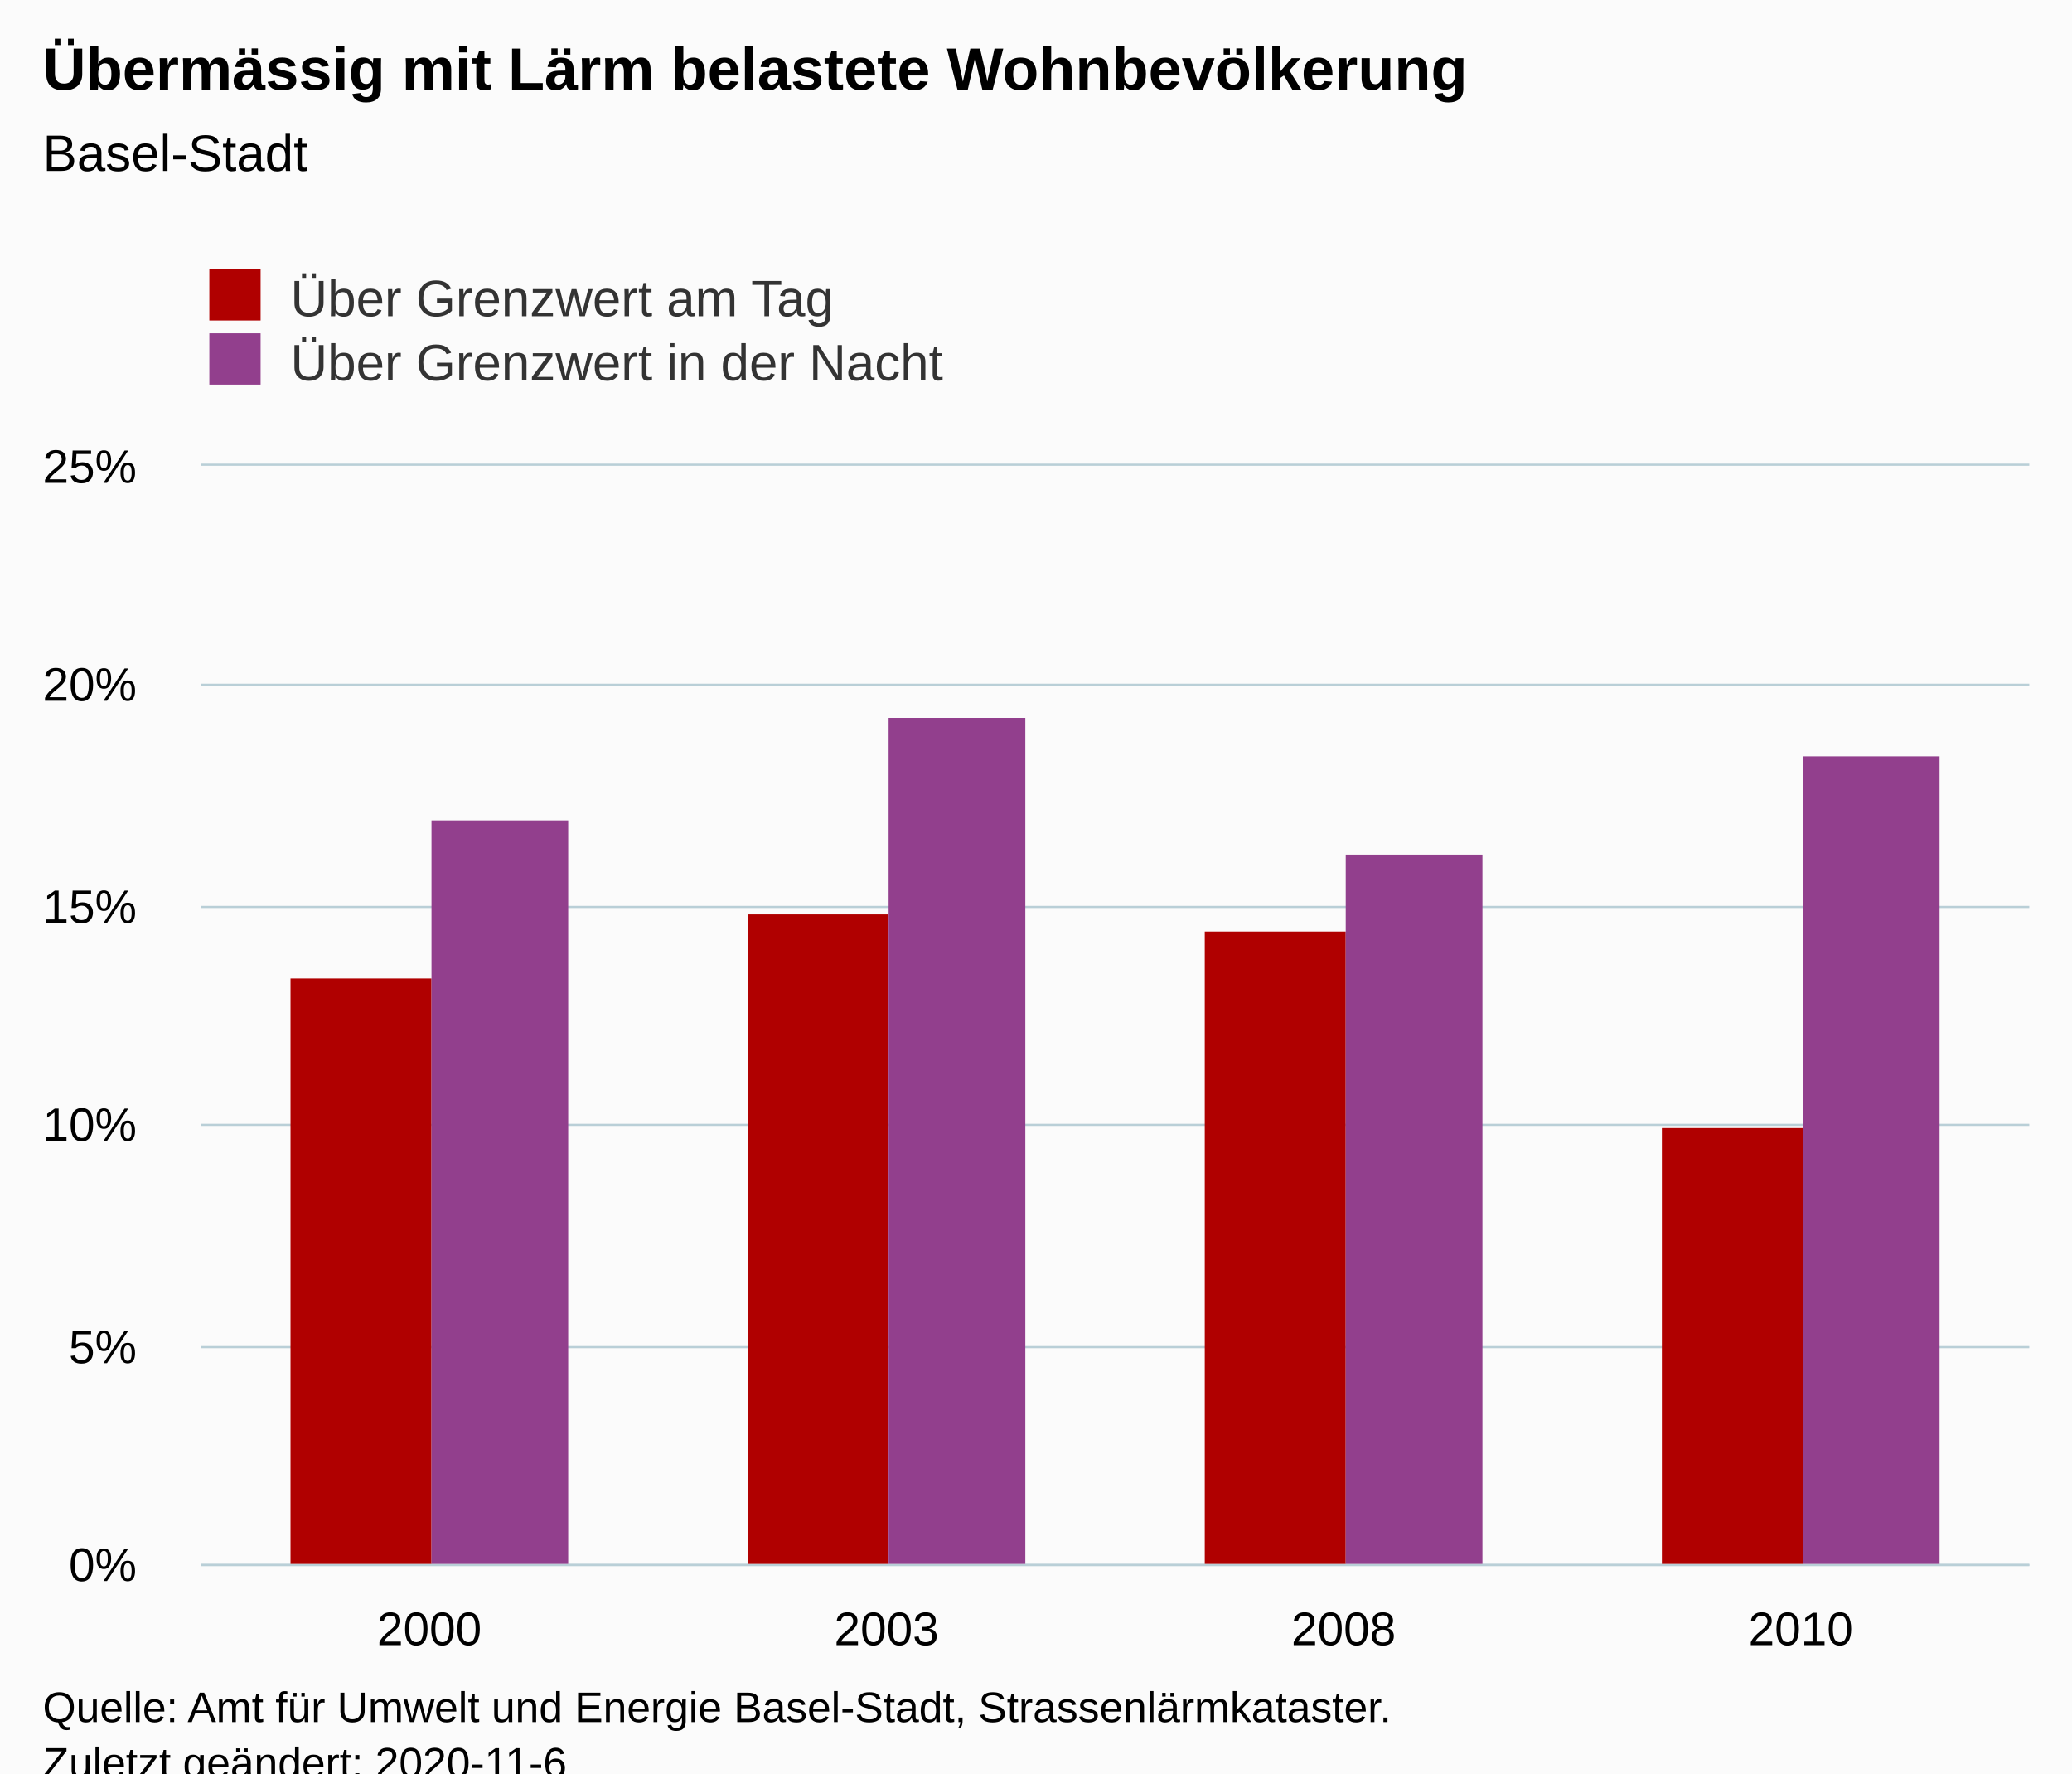
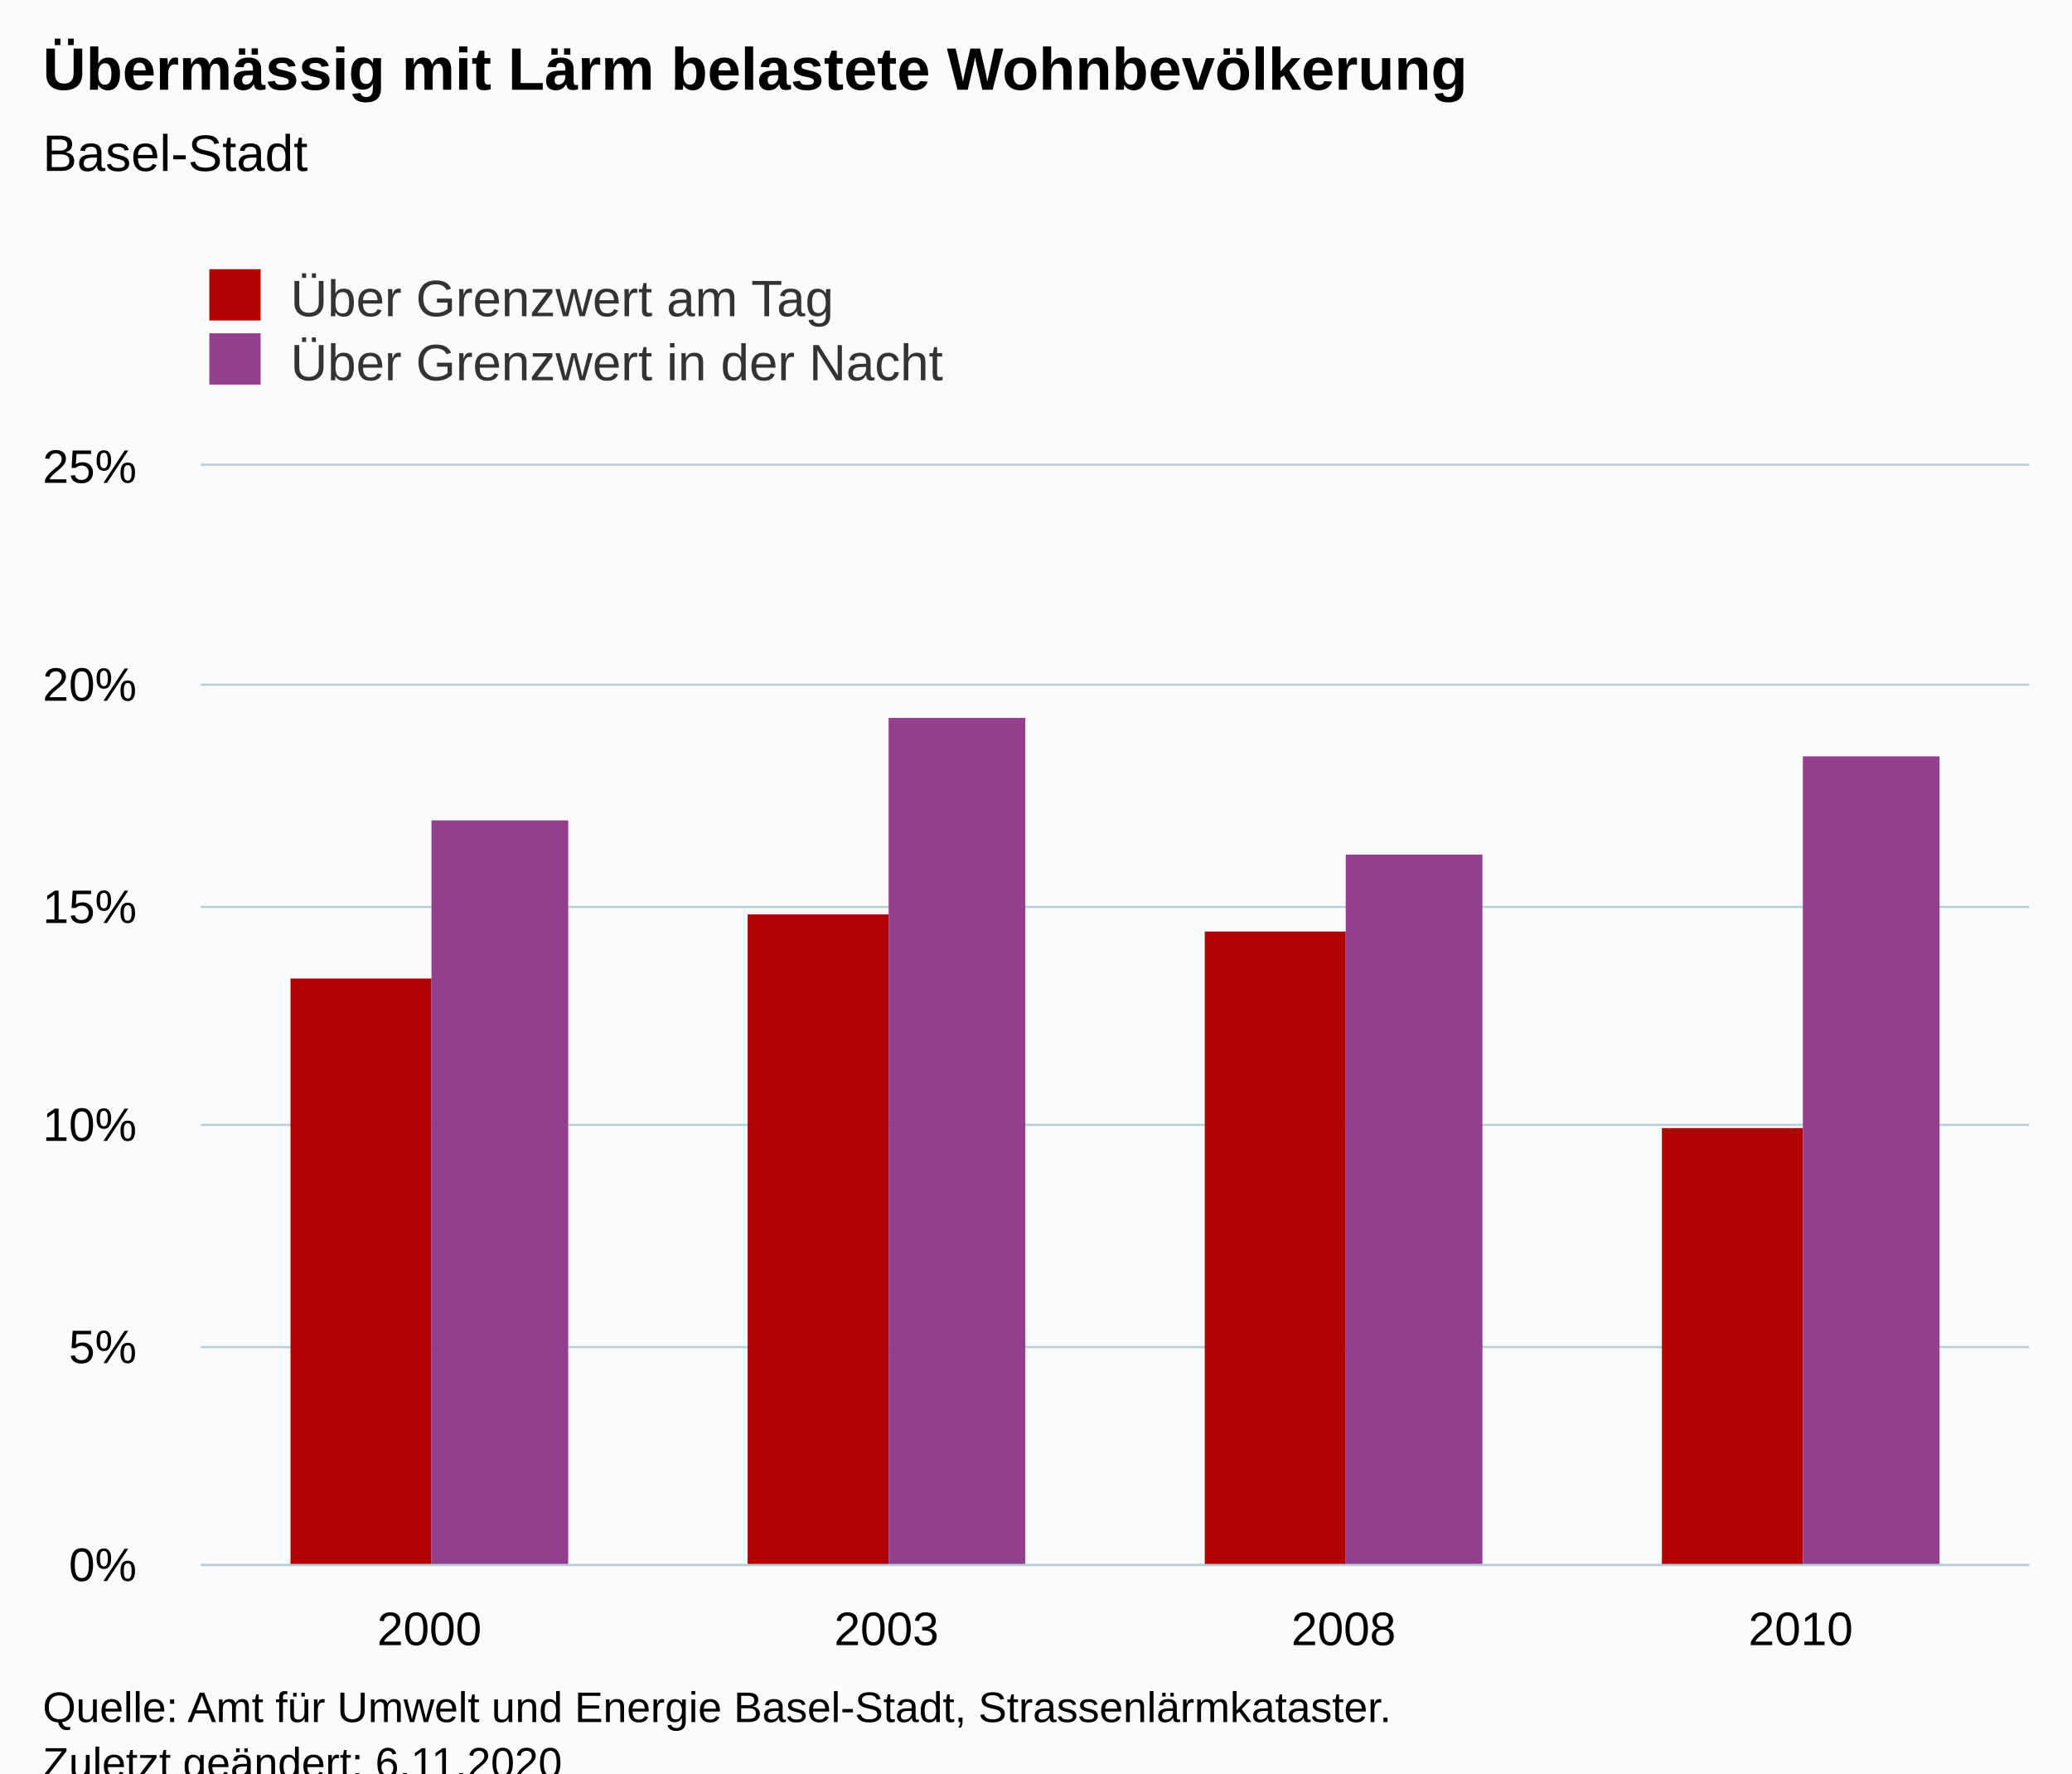
<svg xmlns="http://www.w3.org/2000/svg" version="1.1" class="highcharts-root" style="font-family:Arial;font-size:12px;" viewBox="0 0 485 415">
  <defs>
-     <clipPath id="highcharts-srrdbkw-14-">
+     <clipPath id="highcharts-4dgsrsw-15-">
      <rect x="0" y="0" width="428" height="257" fill="none" />
    </clipPath>
-     <clipPath id="highcharts-srrdbkw-19-">
+     <clipPath id="highcharts-4dgsrsw-20-">
      <rect x="0" y="0" width="428" height="257" fill="none" />
+     </clipPath>
+     <clipPath id="highcharts-4dgsrsw-25-">
+       <rect x="47" y="109" width="428" height="257" fill="none" />
    </clipPath>
  </defs>
  <rect fill="#fbfbfb" class="highcharts-background" x="0" y="0" width="485" height="428" rx="0" ry="0" />
  <rect fill="none" class="highcharts-plot-background" x="47" y="109" width="428" height="257" />
  <g class="highcharts-pane-group" data-z-index="0" />
  <g class="highcharts-grid highcharts-xaxis-grid" data-z-index="1">
    <path fill="none" data-z-index="1" class="highcharts-grid-line" d="M 153.5 109 L 153.5 366" opacity="1" />
    <path fill="none" data-z-index="1" class="highcharts-grid-line" d="M 260.5 109 L 260.5 366" opacity="1" />
    <path fill="none" data-z-index="1" class="highcharts-grid-line" d="M 367.5 109 L 367.5 366" opacity="1" />
    <path fill="none" data-z-index="1" class="highcharts-grid-line" d="M 474.5 109 L 474.5 366" opacity="1" />
    <path fill="none" data-z-index="1" class="highcharts-grid-line" d="M 46.5 109 L 46.5 366" opacity="1" />
  </g>
  <g class="highcharts-grid highcharts-yaxis-grid" data-z-index="1">
    <path fill="none" stroke="#B9CFD7" stroke-width="0.5" data-z-index="1" class="highcharts-grid-line" d="M 47 366.25 L 475 366.25" opacity="1" />
    <path fill="none" stroke="#B9CFD7" stroke-width="0.5" data-z-index="1" class="highcharts-grid-line" d="M 47 315.25 L 475 315.25" opacity="1" />
    <path fill="none" stroke="#B9CFD7" stroke-width="0.5" data-z-index="1" class="highcharts-grid-line" d="M 47 263.25 L 475 263.25" opacity="1" />
    <path fill="none" stroke="#B9CFD7" stroke-width="0.5" data-z-index="1" class="highcharts-grid-line" d="M 47 212.25 L 475 212.25" opacity="1" />
    <path fill="none" stroke="#B9CFD7" stroke-width="0.5" data-z-index="1" class="highcharts-grid-line" d="M 47 160.25 L 475 160.25" opacity="1" />
    <path fill="none" stroke="#B9CFD7" stroke-width="0.5" data-z-index="1" class="highcharts-grid-line" d="M 47 108.75 L 475 108.75" opacity="1" />
  </g>
  <rect fill="none" class="highcharts-plot-border" data-z-index="1" x="47" y="109" width="428" height="257" />
  <g class="highcharts-axis highcharts-xaxis" data-z-index="2">
    <path fill="none" class="highcharts-axis-line" stroke="#B9CFD7" stroke-width="0.5" data-z-index="7" d="M 47 366.25 L 475 366.25" />
  </g>
  <g class="highcharts-axis highcharts-yaxis" data-z-index="2">
    <path fill="none" class="highcharts-axis-line" data-z-index="7" d="M 47 109 L 47 366" />
  </g>
  <g class="highcharts-series-group" data-z-index="3">
-     <g class="highcharts-series highcharts-series-0 highcharts-column-series" data-z-index="0.1" opacity="1" transform="translate(47,109) scale(1 1)" clip-path="url(#highcharts-srrdbkw-19-)">
+     <g class="highcharts-series highcharts-series-0 highcharts-column-series" data-z-index="0.1" opacity="1" transform="translate(47,109) scale(1 1)" clip-path="url(#highcharts-4dgsrsw-20-)">
      <rect x="21" y="120" width="33" height="138" fill="#b00000" opacity="1" class="highcharts-point" />
      <rect x="128" y="105" width="33" height="153" fill="#b00000" opacity="1" class="highcharts-point" />
      <rect x="235" y="109" width="33" height="149" fill="#b00000" opacity="1" class="highcharts-point" />
      <rect x="342" y="155" width="33" height="103" fill="#b00000" opacity="1" class="highcharts-point" />
    </g>
    <g class="highcharts-markers highcharts-series-0 highcharts-column-series" data-z-index="0.1" opacity="1" transform="translate(47,109) scale(1 1)" clip-path="none" />
-     <g class="highcharts-series highcharts-series-1 highcharts-column-series" data-z-index="0.1" opacity="1" transform="translate(47,109) scale(1 1)" clip-path="url(#highcharts-srrdbkw-19-)">
+     <g class="highcharts-series highcharts-series-1 highcharts-column-series" data-z-index="0.1" opacity="1" transform="translate(47,109) scale(1 1)" clip-path="url(#highcharts-4dgsrsw-20-)">
      <rect x="54" y="83" width="32" height="175" fill="#923f8d" opacity="1" class="highcharts-point" />
      <rect x="161" y="59" width="32" height="199" fill="#923f8d" opacity="1" class="highcharts-point" />
      <rect x="268" y="91" width="32" height="167" fill="#923f8d" opacity="1" class="highcharts-point" />
      <rect x="375" y="68" width="32" height="190" fill="#923f8d" opacity="1" class="highcharts-point" />
    </g>
    <g class="highcharts-markers highcharts-series-1 highcharts-column-series" data-z-index="0.1" opacity="1" transform="translate(47,109) scale(1 1)" clip-path="none" />
  </g>
  <text x="10" text-anchor="start" class="highcharts-title" data-z-index="4" style="color:#000000;font-size:14px;font-weight:bold;fill:#000000;" y="21">
    <tspan>Übermässig mit Lärm belastete Wohnbevölkerung</tspan>
  </text>
  <text x="10" text-anchor="start" class="highcharts-subtitle" data-z-index="4" style="color:#000000;font-size:12px;font-weight:normal;fill:#000000;" y="40">
    <tspan>Basel-Stadt</tspan>
  </text>
  <text x="10" text-anchor="start" class="highcharts-caption" data-z-index="4" style="color:#666666;fill:#666666;" y="400" />
  <g class="highcharts-legend" data-z-index="7" transform="translate(39,56)">
    <rect fill="none" class="highcharts-legend-box" rx="0" ry="0" x="0" y="0" width="296" height="41" visibility="visible" />
    <g data-z-index="1">
      <g>
        <g class="highcharts-legend-item highcharts-column-series highcharts-color-undefined highcharts-series-0" data-z-index="1" transform="translate(8,3)">
          <text x="21" style="color:#333333;cursor:pointer;font-size:12px;font-weight:normal;fill:#333333;" text-anchor="start" data-z-index="2" y="15">
            <tspan>Über Grenzwert am Tag</tspan>
          </text>
          <rect x="2" y="4" width="12" height="12" fill="#b00000" class="highcharts-point" data-z-index="3" />
        </g>
        <g class="highcharts-legend-item highcharts-column-series highcharts-color-undefined highcharts-series-1" data-z-index="1" transform="translate(8,18)">
          <text x="21" y="15" style="color:#333333;cursor:pointer;font-size:12px;font-weight:normal;fill:#333333;" text-anchor="start" data-z-index="2">
            <tspan>Über Grenzwert in der Nacht</tspan>
          </text>
          <rect x="2" y="4" width="12" height="12" fill="#923f8d" class="highcharts-point" data-z-index="3" />
        </g>
      </g>
    </g>
  </g>
  <g class="highcharts-axis-labels highcharts-xaxis-labels" data-z-index="7">
    <text x="100.5" style="color:#000000;cursor:default;font-size:11px;fill:#000000;" text-anchor="middle" transform="translate(0,0)" y="385" opacity="1">2000</text>
    <text x="207.5" style="color:#000000;cursor:default;font-size:11px;fill:#000000;" text-anchor="middle" transform="translate(0,0)" y="385" opacity="1">2003</text>
    <text x="314.5" style="color:#000000;cursor:default;font-size:11px;fill:#000000;" text-anchor="middle" transform="translate(0,0)" y="385" opacity="1">2008</text>
    <text x="421.5" style="color:#000000;cursor:default;font-size:11px;fill:#000000;" text-anchor="middle" transform="translate(0,0)" y="385" opacity="1">2010</text>
  </g>
  <g class="highcharts-axis-labels highcharts-yaxis-labels" data-z-index="7">
    <text x="32" style="color:#000000;cursor:default;font-size:11px;fill:#000000;" text-anchor="end" transform="translate(0,0)" y="370" opacity="1">0%</text>
    <text x="32" style="color:#000000;cursor:default;font-size:11px;fill:#000000;" text-anchor="end" transform="translate(0,0)" y="319" opacity="1">5%</text>
    <text x="32" style="color:#000000;cursor:default;font-size:11px;fill:#000000;" text-anchor="end" transform="translate(0,0)" y="267" opacity="1">10%</text>
    <text x="32" style="color:#000000;cursor:default;font-size:11px;fill:#000000;" text-anchor="end" transform="translate(0,0)" y="216" opacity="1">15%</text>
    <text x="32" style="color:#000000;cursor:default;font-size:11px;fill:#000000;" text-anchor="end" transform="translate(0,0)" y="164" opacity="1">20%</text>
    <text x="32" style="color:#000000;cursor:default;font-size:11px;fill:#000000;" text-anchor="end" transform="translate(0,0)" y="113" opacity="1">25%</text>
  </g>
  <text x="10" class="highcharts-credits" text-anchor="start" data-z-index="8" style="cursor:default;color:#000000;font-size:10px;fill:#000000;" y="403">
    <tspan>Quelle: Amt für Umwelt und Energie Basel-Stadt, Strassenlärmkataster.</tspan>
-     <tspan x="10" dy="13">Zuletzt geändert: 2020-11-6</tspan>
+     <tspan x="10" dy="13">Zuletzt geändert: 6.11.2020</tspan>
  </text>
+   <g class="highcharts-control-points" data-z-index="99" clip-path="url(#highcharts-4dgsrsw-25-)" />
</svg>
